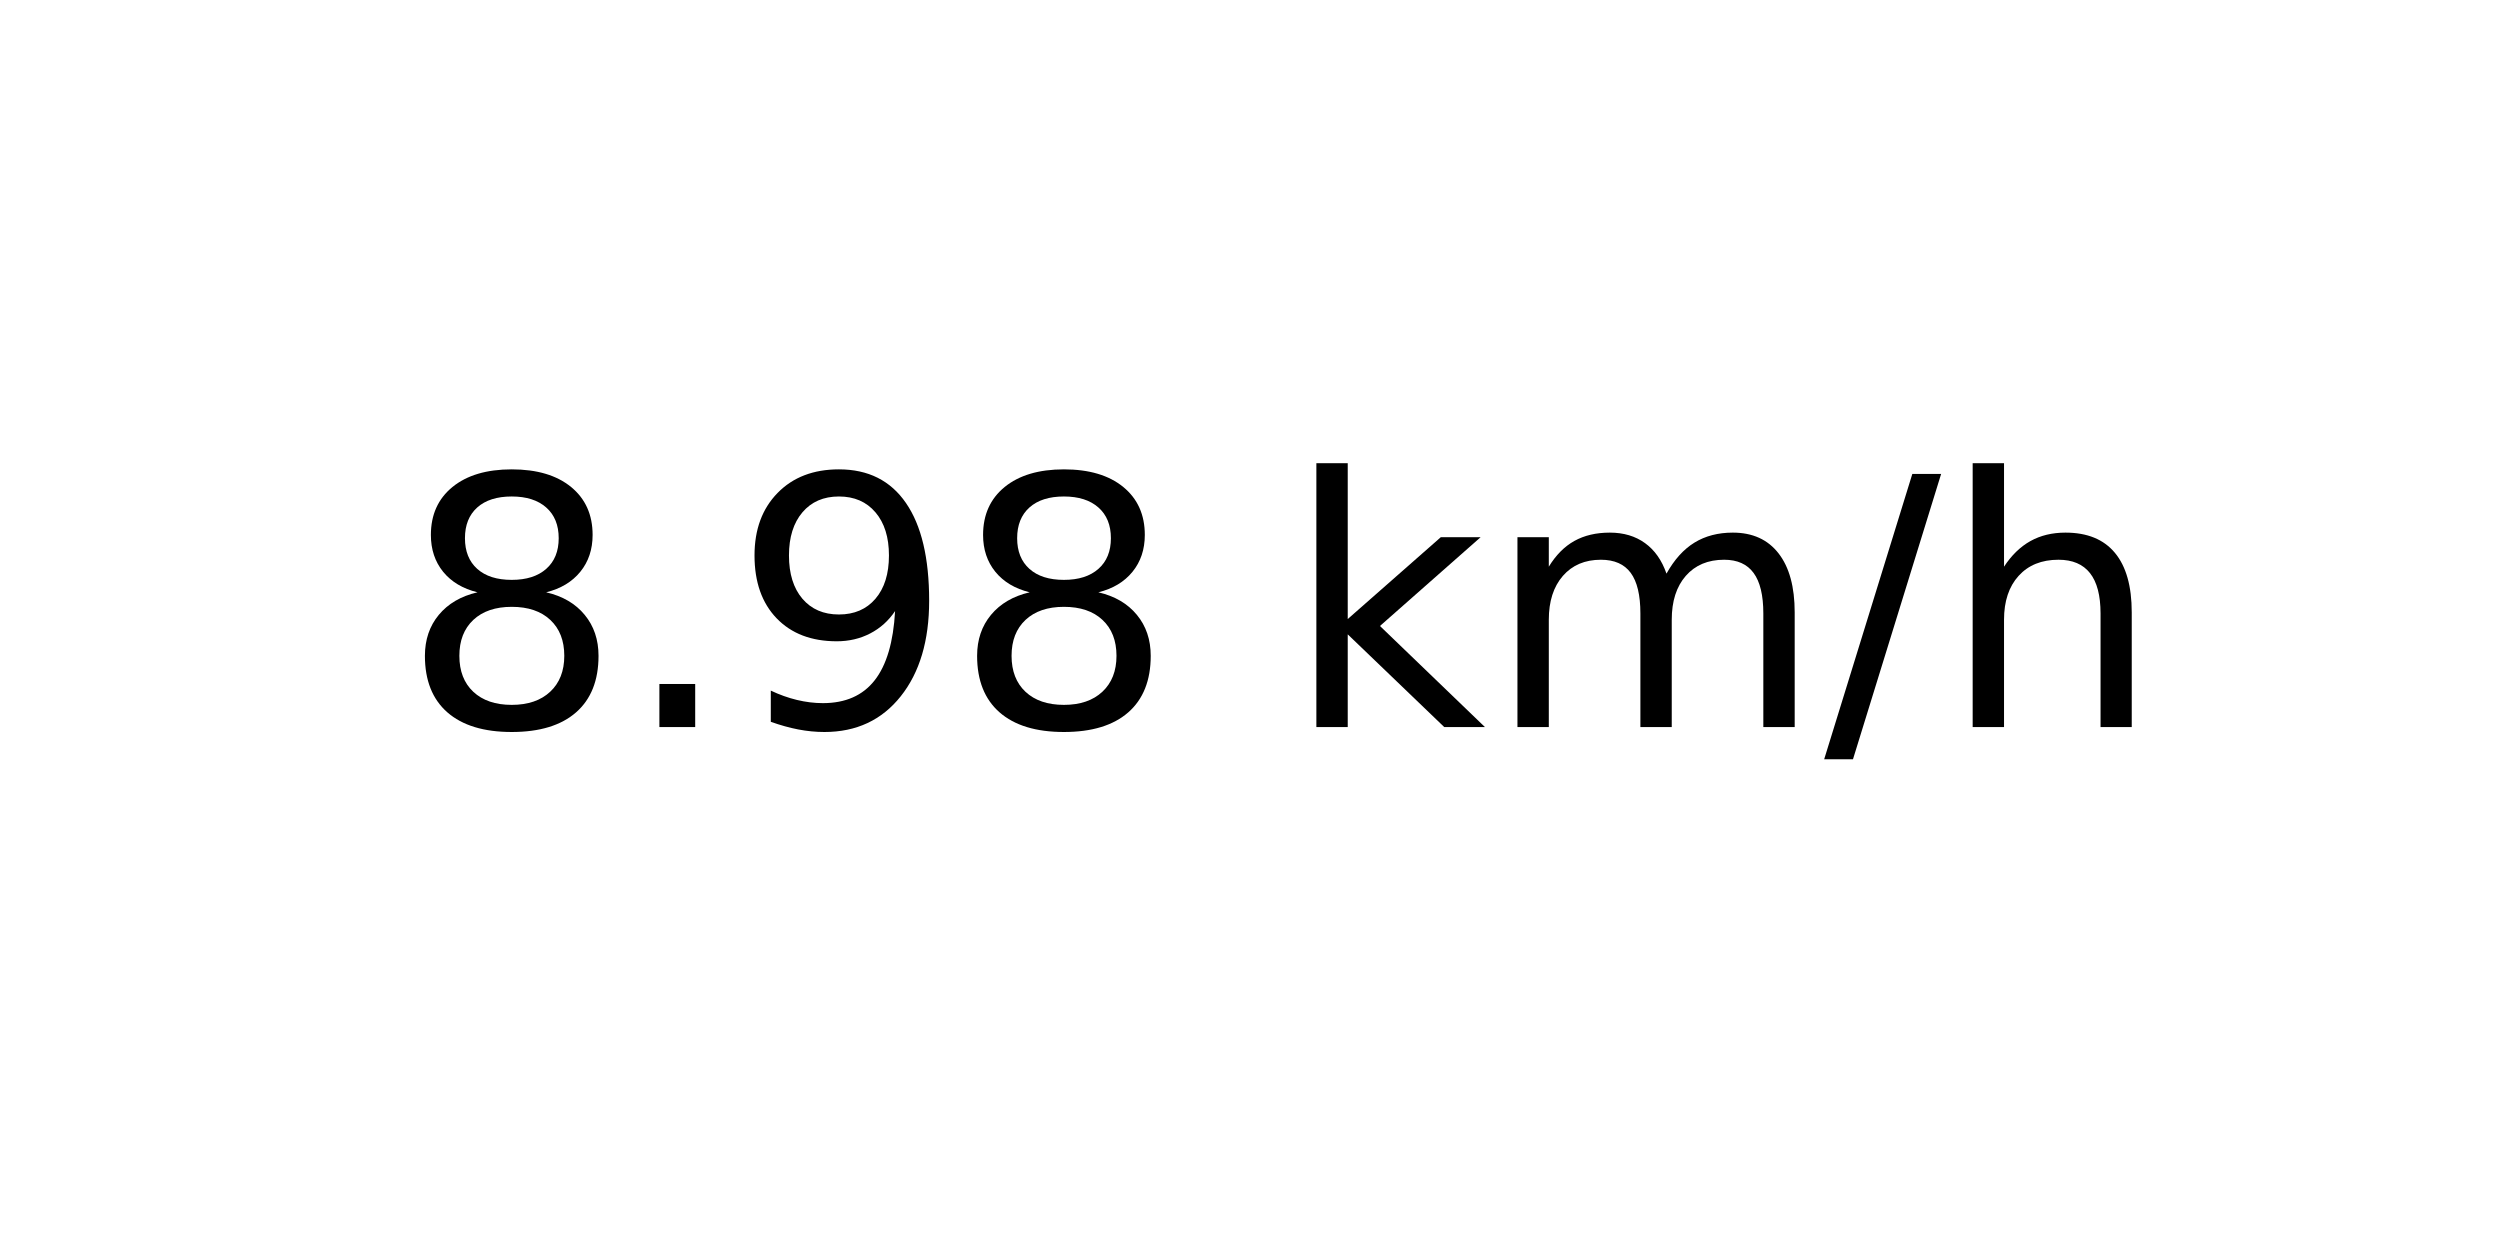
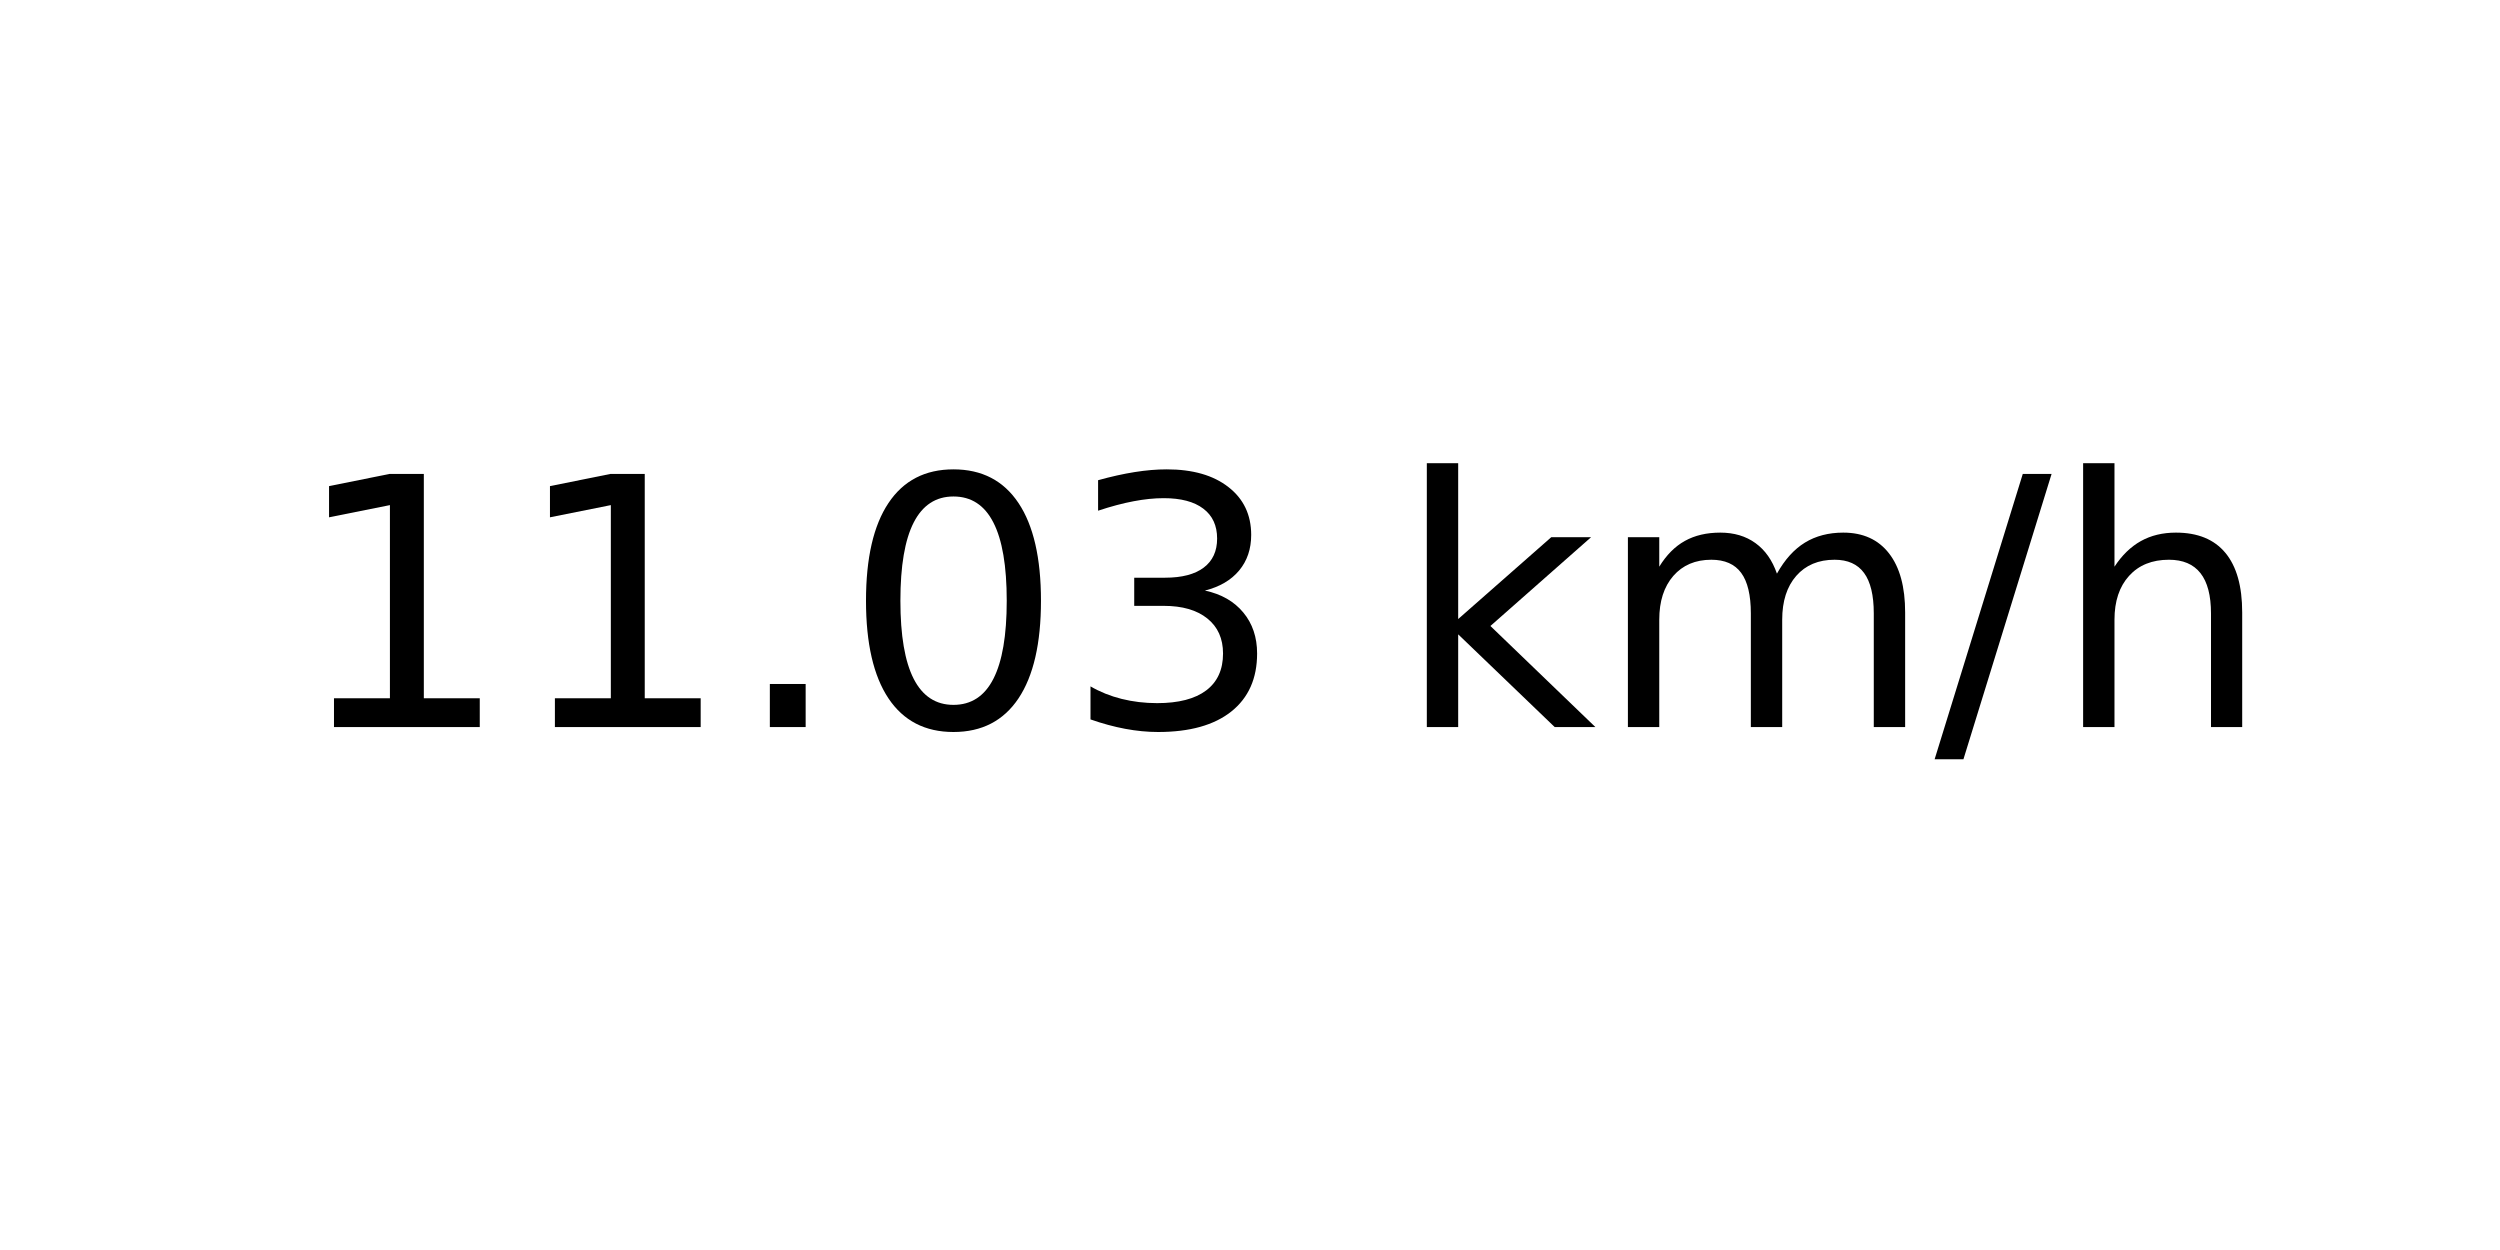
<svg xmlns="http://www.w3.org/2000/svg" xmlns:xlink="http://www.w3.org/1999/xlink" width="72pt" height="36pt" viewBox="0 0 72 36" version="1.1">
  <defs>
    <style type="text/css">*{stroke-linejoin: round; stroke-linecap: butt}</style>
  </defs>
  <g id="figure_1">
    <g id="axes_1">
      <g id="text_1">
-         <g transform="translate(11.55937 20.93937) scale(0.1 -0.1)">
+         <g transform="translate(8.378125 20.93937) scale(0.1 -0.1)">
          <defs>
-             <path id="DejaVuSans-38" d="M 2034 2216  Q 1584 2216 1326 1975  Q 1069 1734 1069 1313  Q 1069 891 1326 650  Q 1584 409 2034 409  Q 2484 409 2743 651  Q 3003 894 3003 1313  Q 3003 1734 2745 1975  Q 2488 2216 2034 2216  z M 1403 2484  Q 997 2584 770 2862  Q 544 3141 544 3541  Q 544 4100 942 4425  Q 1341 4750 2034 4750  Q 2731 4750 3128 4425  Q 3525 4100 3525 3541  Q 3525 3141 3298 2862  Q 3072 2584 2669 2484  Q 3125 2378 3379 2068  Q 3634 1759 3634 1313  Q 3634 634 3220 271  Q 2806 -91 2034 -91  Q 1263 -91 848 271  Q 434 634 434 1313  Q 434 1759 690 2068  Q 947 2378 1403 2484  z M 1172 3481  Q 1172 3119 1398 2916  Q 1625 2713 2034 2713  Q 2441 2713 2670 2916  Q 2900 3119 2900 3481  Q 2900 3844 2670 4047  Q 2441 4250 2034 4250  Q 1625 4250 1398 4047  Q 1172 3844 1172 3481  z " transform="scale(0.015625)" />
+             <path id="DejaVuSans-31" d="M 794 531  L 1825 531  L 1825 4091  L 703 3866  L 703 4441  L 1819 4666  L 2450 4666  L 2450 531  L 3481 531  L 3481 0  L 794 0  L 794 531  z " transform="scale(0.015625)" />
            <path id="DejaVuSans-2e" d="M 684 794  L 1344 794  L 1344 0  L 684 0  L 684 794  z " transform="scale(0.015625)" />
-             <path id="DejaVuSans-39" d="M 703 97  L 703 672  Q 941 559 1184 500  Q 1428 441 1663 441  Q 2288 441 2617 861  Q 2947 1281 2994 2138  Q 2813 1869 2534 1725  Q 2256 1581 1919 1581  Q 1219 1581 811 2004  Q 403 2428 403 3163  Q 403 3881 828 4315  Q 1253 4750 1959 4750  Q 2769 4750 3195 4129  Q 3622 3509 3622 2328  Q 3622 1225 3098 567  Q 2575 -91 1691 -91  Q 1453 -91 1209 -44  Q 966 3 703 97  z M 1959 2075  Q 2384 2075 2632 2365  Q 2881 2656 2881 3163  Q 2881 3666 2632 3958  Q 2384 4250 1959 4250  Q 1534 4250 1286 3958  Q 1038 3666 1038 3163  Q 1038 2656 1286 2365  Q 1534 2075 1959 2075  z " transform="scale(0.015625)" />
+             <path id="DejaVuSans-30" d="M 2034 4250  Q 1547 4250 1301 3770  Q 1056 3291 1056 2328  Q 1056 1369 1301 889  Q 1547 409 2034 409  Q 2525 409 2770 889  Q 3016 1369 3016 2328  Q 3016 3291 2770 3770  Q 2525 4250 2034 4250  z M 2034 4750  Q 2819 4750 3233 4129  Q 3647 3509 3647 2328  Q 3647 1150 3233 529  Q 2819 -91 2034 -91  Q 1250 -91 836 529  Q 422 1150 422 2328  Q 422 3509 836 4129  Q 1250 4750 2034 4750  z " transform="scale(0.015625)" />
+             <path id="DejaVuSans-33" d="M 2597 2516  Q 3050 2419 3304 2112  Q 3559 1806 3559 1356  Q 3559 666 3084 287  Q 2609 -91 1734 -91  Q 1441 -91 1130 -33  Q 819 25 488 141  L 488 750  Q 750 597 1062 519  Q 1375 441 1716 441  Q 2309 441 2620 675  Q 2931 909 2931 1356  Q 2931 1769 2642 2001  Q 2353 2234 1838 2234  L 1294 2234  L 1294 2753  L 1863 2753  Q 2328 2753 2575 2939  Q 2822 3125 2822 3475  Q 2822 3834 2567 4026  Q 2313 4219 1838 4219  Q 1578 4219 1281 4162  Q 984 4106 628 3988  L 628 4550  Q 988 4650 1302 4700  Q 1616 4750 1894 4750  Q 2613 4750 3031 4423  Q 3450 4097 3450 3541  Q 3450 3153 3228 2886  Q 3006 2619 2597 2516  z " transform="scale(0.015625)" />
            <path id="DejaVuSans-20" transform="scale(0.015625)" />
            <path id="DejaVuSans-6b" d="M 581 4863  L 1159 4863  L 1159 1991  L 2875 3500  L 3609 3500  L 1753 1863  L 3688 0  L 2938 0  L 1159 1709  L 1159 0  L 581 0  L 581 4863  z " transform="scale(0.015625)" />
            <path id="DejaVuSans-6d" d="M 3328 2828  Q 3544 3216 3844 3400  Q 4144 3584 4550 3584  Q 5097 3584 5394 3201  Q 5691 2819 5691 2113  L 5691 0  L 5113 0  L 5113 2094  Q 5113 2597 4934 2840  Q 4756 3084 4391 3084  Q 3944 3084 3684 2787  Q 3425 2491 3425 1978  L 3425 0  L 2847 0  L 2847 2094  Q 2847 2600 2669 2842  Q 2491 3084 2119 3084  Q 1678 3084 1418 2786  Q 1159 2488 1159 1978  L 1159 0  L 581 0  L 581 3500  L 1159 3500  L 1159 2956  Q 1356 3278 1631 3431  Q 1906 3584 2284 3584  Q 2666 3584 2933 3390  Q 3200 3197 3328 2828  z " transform="scale(0.015625)" />
            <path id="DejaVuSans-2f" d="M 1625 4666  L 2156 4666  L 531 -594  L 0 -594  L 1625 4666  z " transform="scale(0.015625)" />
            <path id="DejaVuSans-68" d="M 3513 2113  L 3513 0  L 2938 0  L 2938 2094  Q 2938 2591 2744 2837  Q 2550 3084 2163 3084  Q 1697 3084 1428 2787  Q 1159 2491 1159 1978  L 1159 0  L 581 0  L 581 4863  L 1159 4863  L 1159 2956  Q 1366 3272 1645 3428  Q 1925 3584 2291 3584  Q 2894 3584 3203 3211  Q 3513 2838 3513 2113  z " transform="scale(0.015625)" />
          </defs>
-           <use xlink:href="#DejaVuSans-38" />
-           <use xlink:href="#DejaVuSans-2e" x="63.623" />
-           <use xlink:href="#DejaVuSans-39" x="95.41" />
-           <use xlink:href="#DejaVuSans-38" x="159.033" />
-           <use xlink:href="#DejaVuSans-20" x="222.656" />
-           <use xlink:href="#DejaVuSans-6b" x="254.443" />
-           <use xlink:href="#DejaVuSans-6d" x="312.354" />
-           <use xlink:href="#DejaVuSans-2f" x="409.766" />
-           <use xlink:href="#DejaVuSans-68" x="443.457" />
+           <use xlink:href="#DejaVuSans-31" />
+           <use xlink:href="#DejaVuSans-31" x="63.623" />
+           <use xlink:href="#DejaVuSans-2e" x="127.246" />
+           <use xlink:href="#DejaVuSans-30" x="159.033" />
+           <use xlink:href="#DejaVuSans-33" x="222.656" />
+           <use xlink:href="#DejaVuSans-20" x="286.279" />
+           <use xlink:href="#DejaVuSans-6b" x="318.066" />
+           <use xlink:href="#DejaVuSans-6d" x="375.977" />
+           <use xlink:href="#DejaVuSans-2f" x="473.389" />
+           <use xlink:href="#DejaVuSans-68" x="507.08" />
        </g>
      </g>
    </g>
  </g>
</svg>
